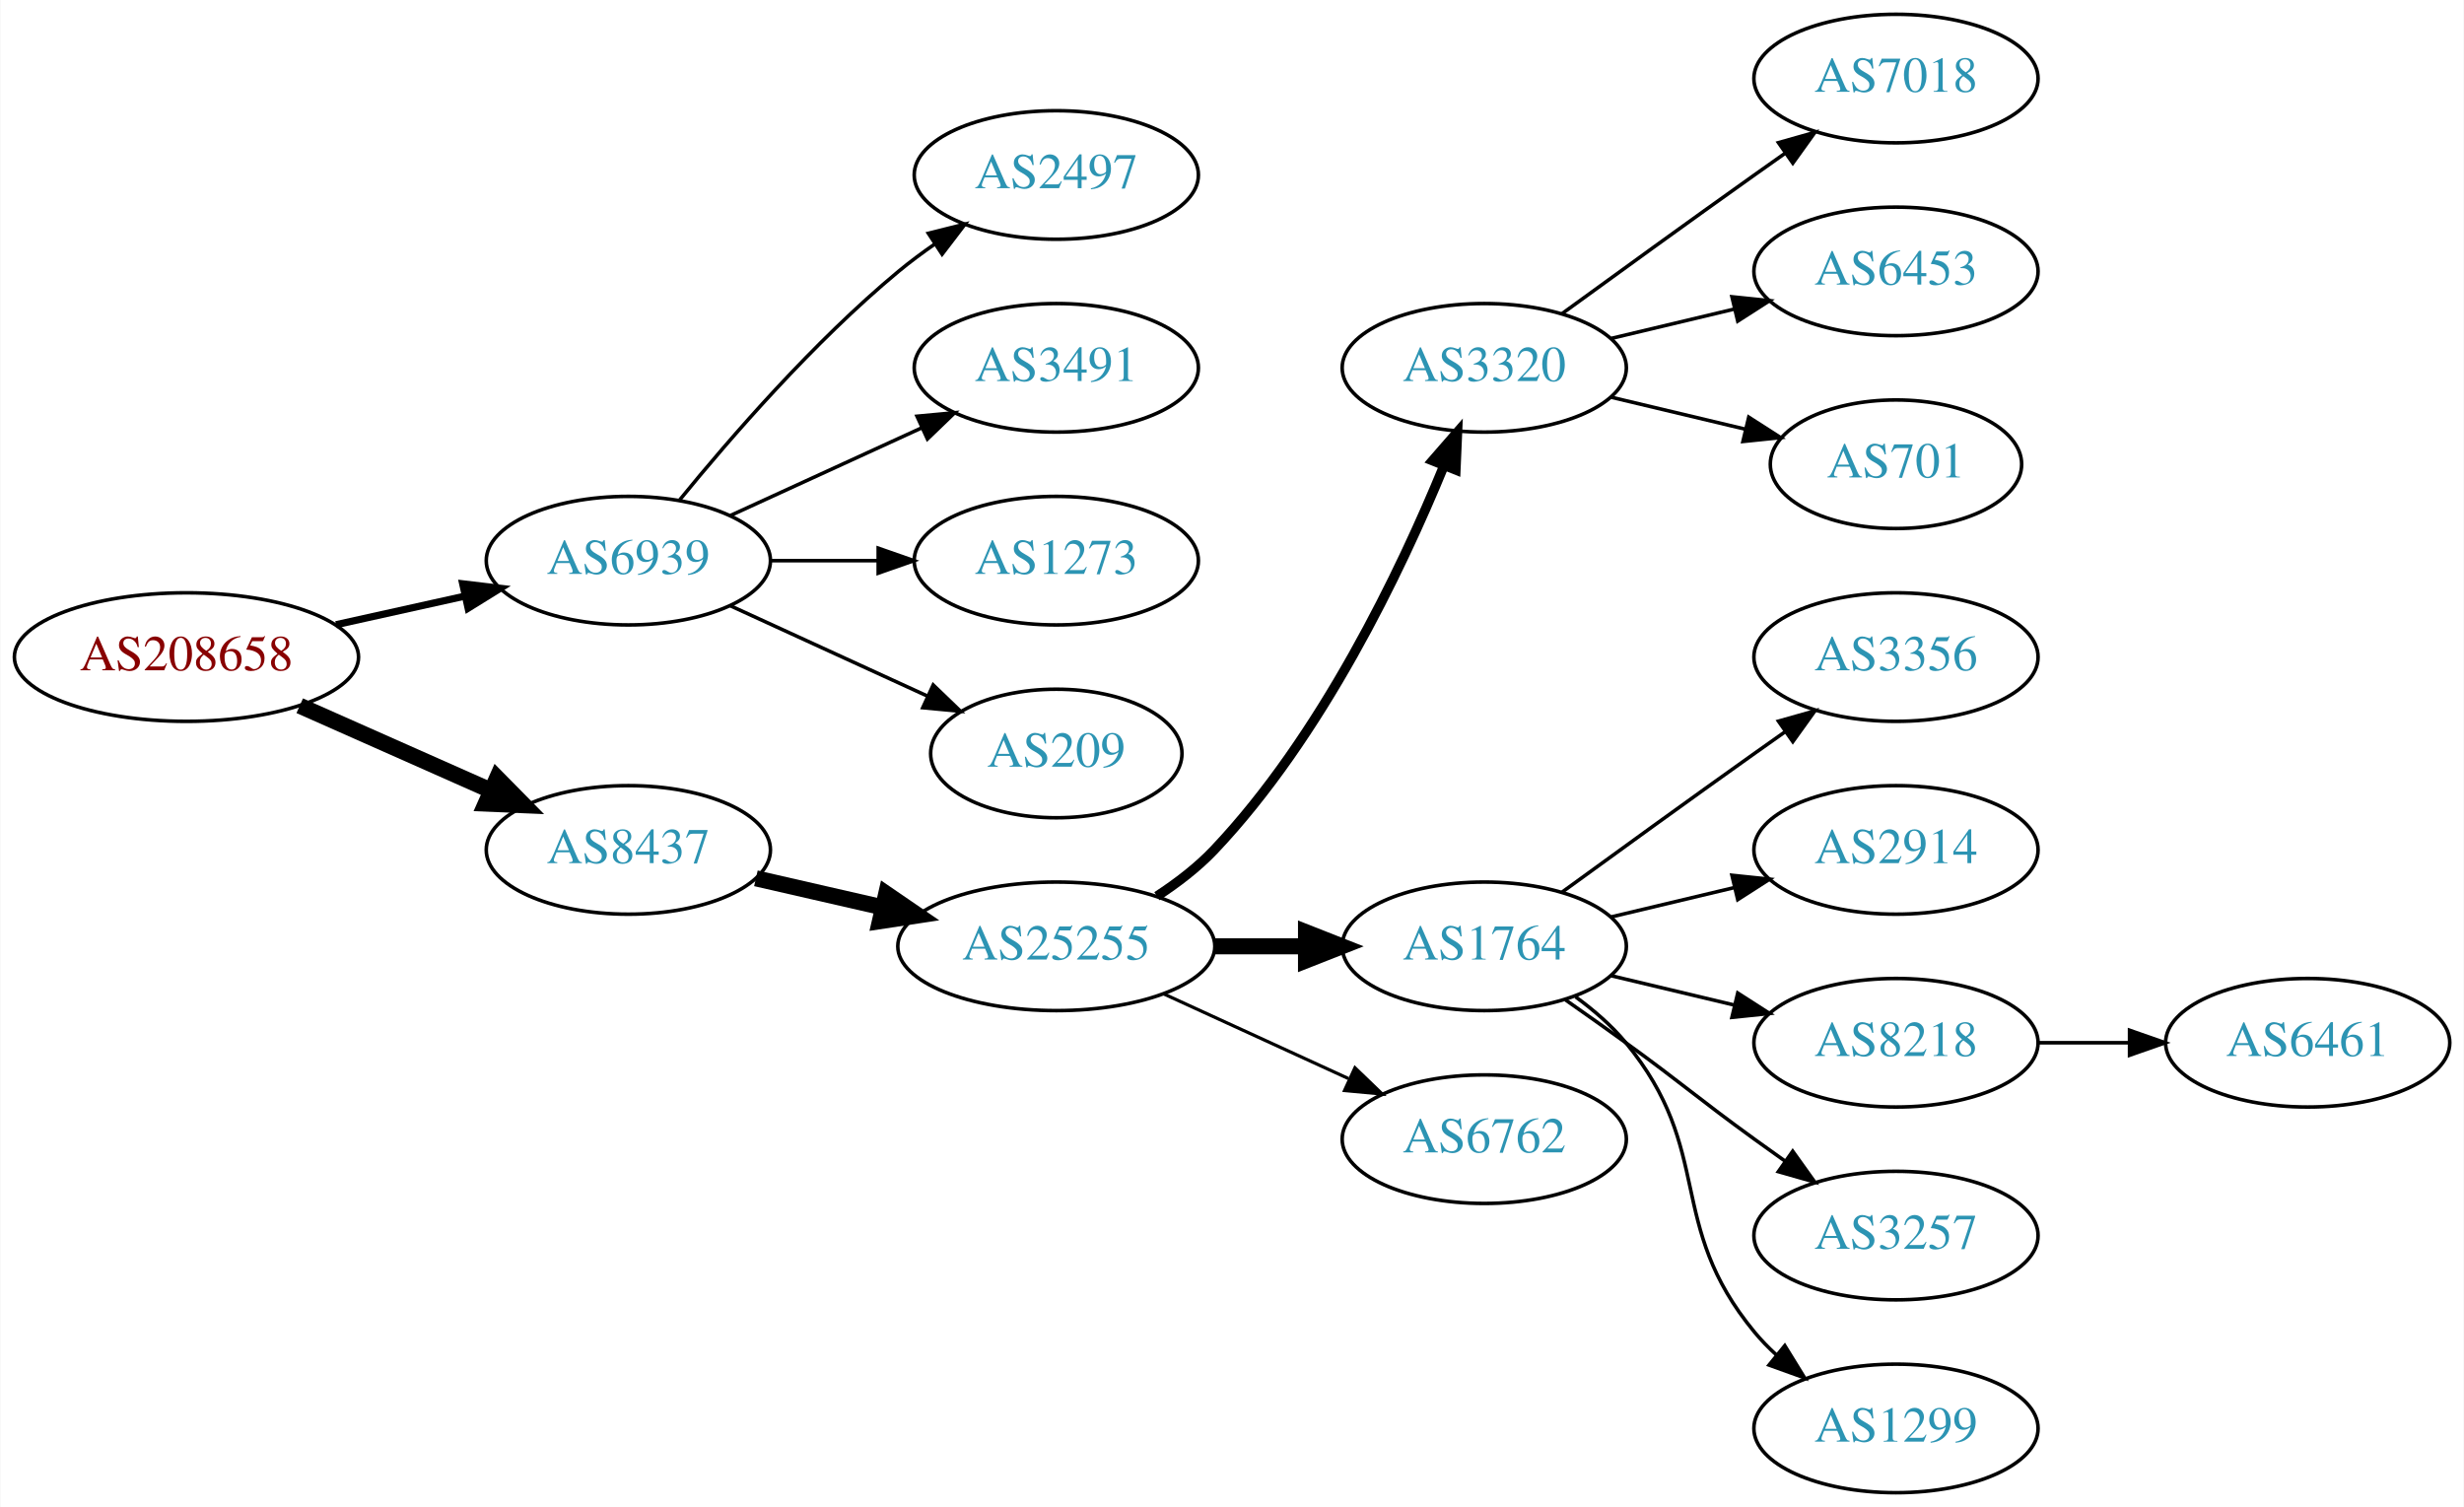
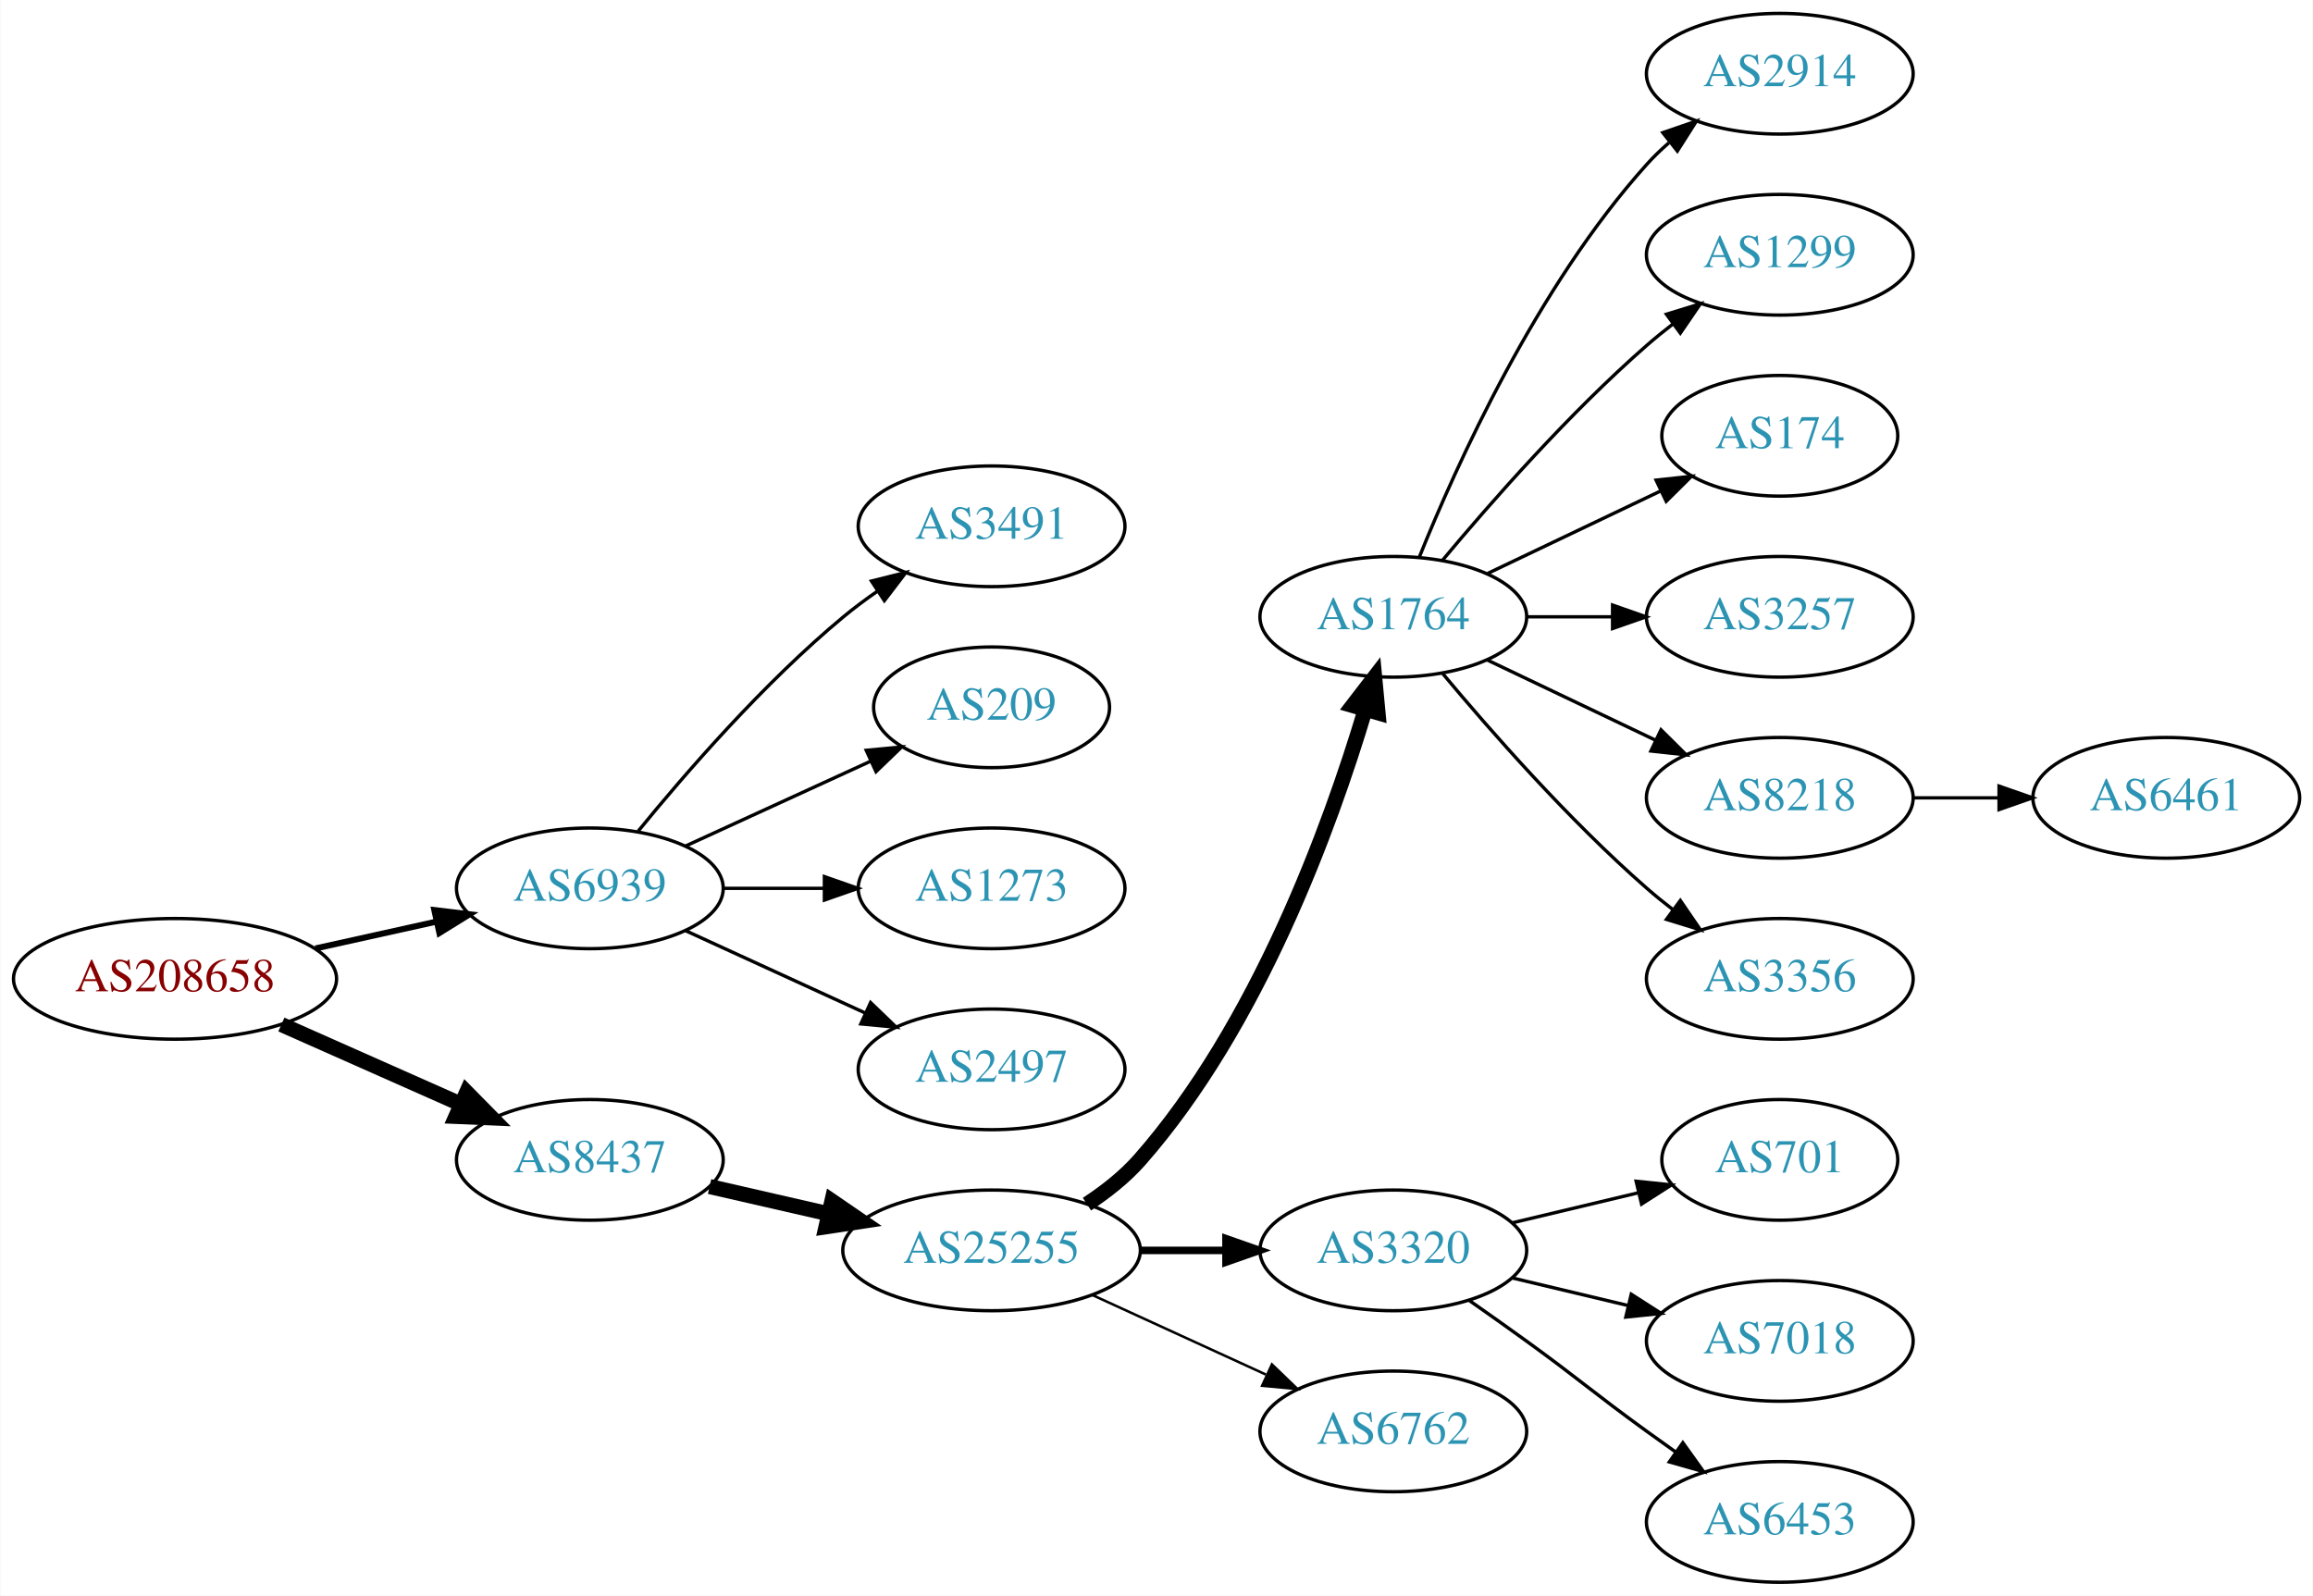
- <svg xmlns="http://www.w3.org/2000/svg" xmlns:xlink="http://www.w3.org/1999/xlink" width="690pt" height="422pt" viewBox="0.00 0.00 689.76 422.00">
-   <g id="graph0" class="graph" transform="scale(1 1) rotate(0) translate(4 418)">
-     <polygon fill="white" stroke="none" points="-4,4 -4,-418 685.755,-418 685.755,4 -4,4" />
+ <svg xmlns="http://www.w3.org/2000/svg" xmlns:xlink="http://www.w3.org/1999/xlink" width="690pt" height="476pt" viewBox="0.00 0.00 689.76 476.00">
+   <g id="graph0" class="graph" transform="scale(1 1) rotate(0) translate(4 472)">
+     <polygon fill="white" stroke="none" points="-4,4 -4,-472 685.755,-472 685.755,4 -4,4" />
    <g id="node1" class="node">
      <g id="a_node1">
        <a xlink:href="/asn/208658" xlink:title="AS208658 ~ Johannes Mueller [AT]">
-           <ellipse fill="#ffffff" stroke="black" cx="48.096" cy="-234" rx="48.192" ry="18" />
-           <text text-anchor="middle" x="48.096" y="-230.3" font-family="Times,serif" font-size="14.00" fill="#880000">AS208658</text>
+           <ellipse fill="#ffffff" stroke="black" cx="48.096" cy="-180" rx="48.192" ry="18" />
+           <text text-anchor="middle" x="48.096" y="-176.3" font-family="Times,serif" font-size="14.00" fill="#880000">AS208658</text>
        </a>
      </g>
    </g>
    <g id="node2" class="node">
      <g id="a_node2">
        <a xlink:href="/asn/6939" xlink:title="AS6939 ~ Hurricane Electric LLC [US]">
-           <ellipse fill="#ffffff" stroke="black" cx="171.838" cy="-261" rx="39.794" ry="18" />
-           <text text-anchor="middle" x="171.838" y="-257.3" font-family="Times,serif" font-size="14.00" fill="#2c94b3">AS6939</text>
+           <ellipse fill="#ffffff" stroke="black" cx="171.838" cy="-207" rx="39.794" ry="18" />
+           <text text-anchor="middle" x="171.838" y="-203.3" font-family="Times,serif" font-size="14.00" fill="#2c94b3">AS6939</text>
        </a>
      </g>
    </g>
    <g id="edge1" class="edge">
-       <path fill="none" stroke="black" stroke-width="2" d="M89.973,-243.066C101.513,-245.625 114.132,-248.424 125.896,-251.033" />
-       <polygon fill="black" stroke="black" stroke-width="2" points="125.446,-254.518 135.967,-253.266 126.962,-247.684 125.446,-254.518" />
+       <path fill="none" stroke="black" stroke-width="1.8" d="M89.973,-189.066C101.513,-191.625 114.132,-194.424 125.896,-197.033" />
+       <polygon fill="black" stroke="black" stroke-width="1.8" points="125.446,-200.518 135.967,-199.266 126.962,-193.684 125.446,-200.518" />
    </g>
    <g id="node3" class="node">
      <g id="a_node3">
        <a xlink:href="/asn/8437" xlink:title="AS8437 ~ Hutchison Drei Austria GmbH [AT]">
-           <ellipse fill="#ffffff" stroke="black" cx="171.838" cy="-180" rx="39.794" ry="18" />
-           <text text-anchor="middle" x="171.838" y="-176.3" font-family="Times,serif" font-size="14.00" fill="#2c94b3">AS8437</text>
+           <ellipse fill="#ffffff" stroke="black" cx="171.838" cy="-126" rx="39.794" ry="18" />
+           <text text-anchor="middle" x="171.838" y="-122.3" font-family="Times,serif" font-size="14.00" fill="#2c94b3">AS8437</text>
        </a>
      </g>
    </g>
    <g id="edge2" class="edge">
-       <path fill="none" stroke="black" stroke-width="4.5" d="M79.816,-220.374C96.101,-213.15 116.238,-204.219 133.427,-196.594" />
-       <polygon fill="black" stroke="black" stroke-width="4.5" points="135.086,-200.166 142.631,-192.512 131.893,-192.967 135.086,-200.166" />
+       <path fill="none" stroke="black" stroke-width="4.5" d="M79.816,-166.374C96.101,-159.15 116.238,-150.219 133.427,-142.594" />
+       <polygon fill="black" stroke="black" stroke-width="4.5" points="135.086,-146.166 142.631,-138.512 131.893,-138.967 135.086,-146.166" />
    </g>
    <g id="node4" class="node">
      <g id="a_node4">
-         <a xlink:href="/asn/2497" xlink:title="AS2497 ~ Internet Initiative Japan Inc. [JP]">
-           <ellipse fill="#ffffff" stroke="black" cx="291.681" cy="-369" rx="39.794" ry="18" />
-           <text text-anchor="middle" x="291.681" y="-365.3" font-family="Times,serif" font-size="14.00" fill="#2c94b3">AS2497</text>
-         </a>
-       </g>
-     </g>
-     <g id="edge3" class="edge">
-       <path fill="none" stroke="black" d="M186.257,-278.065C200.372,-295.375 223.786,-322.345 247.484,-342 250.701,-344.668 254.201,-347.27 257.772,-349.741" />
-       <polygon fill="black" stroke="black" points="255.85,-352.666 266.128,-355.236 259.695,-346.817 255.85,-352.666" />
-     </g>
-     <g id="node5" class="node">
-       <g id="a_node5">
        <a xlink:href="/asn/3491" xlink:title="AS3491 ~ PCCW Global, Inc. [US]">
          <ellipse fill="#ffffff" stroke="black" cx="291.681" cy="-315" rx="39.794" ry="18" />
          <text text-anchor="middle" x="291.681" y="-311.3" font-family="Times,serif" font-size="14.00" fill="#2c94b3">AS3491</text>
        </a>
      </g>
    </g>
+     <g id="edge3" class="edge">
+       <path fill="none" stroke="black" d="M186.257,-224.065C200.372,-241.375 223.786,-268.345 247.484,-288 250.701,-290.668 254.201,-293.27 257.772,-295.741" />
+       <polygon fill="black" stroke="black" points="255.85,-298.666 266.128,-301.236 259.695,-292.817 255.85,-298.666" />
+     </g>
+     <g id="node5" class="node">
+       <g id="a_node5">
+         <a xlink:href="/asn/209" xlink:title="AS209 ~ CenturyLink Communications, LLC [US]">
+           <ellipse fill="#ffffff" stroke="black" cx="291.681" cy="-261" rx="35.194" ry="18" />
+           <text text-anchor="middle" x="291.681" y="-257.3" font-family="Times,serif" font-size="14.00" fill="#2c94b3">AS209</text>
+         </a>
+       </g>
+     </g>
    <g id="edge4" class="edge">
-       <path fill="none" stroke="black" d="M200.467,-273.661C216.424,-280.973 236.694,-290.261 253.977,-298.181" />
-       <polygon fill="black" stroke="black" points="252.676,-301.435 263.225,-302.419 255.592,-295.071 252.676,-301.435" />
+       <path fill="none" stroke="black" d="M200.467,-219.661C216.883,-227.183 237.865,-236.798 255.461,-244.861" />
+       <polygon fill="black" stroke="black" points="254.29,-248.174 264.839,-249.158 257.206,-241.811 254.29,-248.174" />
    </g>
    <g id="node6" class="node">
      <g id="a_node6">
        <a xlink:href="/asn/1273" xlink:title="AS1273 ~ Vodafone Group PLC [EU]">
-           <ellipse fill="#ffffff" stroke="black" cx="291.681" cy="-261" rx="39.794" ry="18" />
-           <text text-anchor="middle" x="291.681" y="-257.3" font-family="Times,serif" font-size="14.00" fill="#2c94b3">AS1273</text>
+           <ellipse fill="#ffffff" stroke="black" cx="291.681" cy="-207" rx="39.794" ry="18" />
+           <text text-anchor="middle" x="291.681" y="-203.3" font-family="Times,serif" font-size="14.00" fill="#2c94b3">AS1273</text>
        </a>
      </g>
    </g>
    <g id="edge5" class="edge">
-       <path fill="none" stroke="black" d="M211.751,-261C221.304,-261 231.654,-261 241.616,-261" />
-       <polygon fill="black" stroke="black" points="241.809,-264.5 251.809,-261 241.809,-257.5 241.809,-264.5" />
+       <path fill="none" stroke="black" d="M211.751,-207C221.304,-207 231.654,-207 241.616,-207" />
+       <polygon fill="black" stroke="black" points="241.809,-210.5 251.809,-207 241.809,-203.5 241.809,-210.5" />
    </g>
    <g id="node7" class="node">
      <g id="a_node7">
-         <a xlink:href="/asn/209" xlink:title="AS209 ~ CenturyLink Communications, LLC [US]">
-           <ellipse fill="#ffffff" stroke="black" cx="291.681" cy="-207" rx="35.194" ry="18" />
-           <text text-anchor="middle" x="291.681" y="-203.3" font-family="Times,serif" font-size="14.00" fill="#2c94b3">AS209</text>
+         <a xlink:href="/asn/2497" xlink:title="AS2497 ~ Internet Initiative Japan Inc. [JP]">
+           <ellipse fill="#ffffff" stroke="black" cx="291.681" cy="-153" rx="39.794" ry="18" />
+           <text text-anchor="middle" x="291.681" y="-149.3" font-family="Times,serif" font-size="14.00" fill="#2c94b3">AS2497</text>
        </a>
      </g>
    </g>
    <g id="edge6" class="edge">
-       <path fill="none" stroke="black" d="M200.467,-248.339C216.883,-240.817 237.865,-231.202 255.461,-223.139" />
-       <polygon fill="black" stroke="black" points="257.206,-226.189 264.839,-218.842 254.29,-219.826 257.206,-226.189" />
+       <path fill="none" stroke="black" d="M200.467,-194.339C216.424,-187.027 236.694,-177.739 253.977,-169.819" />
+       <polygon fill="black" stroke="black" points="255.592,-172.929 263.225,-165.581 252.676,-166.565 255.592,-172.929" />
    </g>
    <g id="node8" class="node">
      <g id="a_node8">
        <a xlink:href="/asn/25255" xlink:title="AS25255 ~ ==&gt; TELE2 AUSTRIA &lt;== [AT]">
-           <ellipse fill="#ffffff" stroke="black" cx="291.681" cy="-153" rx="44.393" ry="18" />
-           <text text-anchor="middle" x="291.681" y="-149.3" font-family="Times,serif" font-size="14.00" fill="#2c94b3">AS25255</text>
+           <ellipse fill="#ffffff" stroke="black" cx="291.681" cy="-99" rx="44.393" ry="18" />
+           <text text-anchor="middle" x="291.681" y="-95.3" font-family="Times,serif" font-size="14.00" fill="#2c94b3">AS25255</text>
        </a>
      </g>
    </g>
    <g id="edge7" class="edge">
-       <path fill="none" stroke="black" stroke-width="4.5" d="M207.557,-172.045C218.696,-169.493 231.231,-166.621 243.124,-163.896" />
-       <polygon fill="black" stroke="black" stroke-width="4.5" points="244.05,-167.724 252.918,-161.652 242.291,-160.047 244.05,-167.724" />
+       <path fill="none" stroke="black" stroke-width="4.5" d="M207.557,-118.045C218.696,-115.493 231.231,-112.621 243.124,-109.896" />
+       <polygon fill="black" stroke="black" stroke-width="4.5" points="244.05,-113.724 252.918,-107.652 242.291,-106.047 244.05,-113.724" />
    </g>
    <g id="node9" class="node">
      <g id="a_node9">
-         <a xlink:href="/asn/3320" xlink:title="AS3320 ~ DTAG [DE]">
-           <ellipse fill="#ffffff" stroke="black" cx="411.523" cy="-315" rx="39.794" ry="18" />
-           <text text-anchor="middle" x="411.523" y="-311.3" font-family="Times,serif" font-size="14.00" fill="#2c94b3">AS3320</text>
+         <a xlink:href="/asn/1764" xlink:title="AS1764 ~ NEXTLAYER-AS [AT]">
+           <ellipse fill="#ffffff" stroke="black" cx="411.523" cy="-288" rx="39.794" ry="18" />
+           <text text-anchor="middle" x="411.523" y="-284.3" font-family="Times,serif" font-size="14.00" fill="#2c94b3">AS1764</text>
        </a>
      </g>
    </g>
    <g id="edge8" class="edge">
-       <path fill="none" stroke="black" stroke-width="2.7" d="M319.858,-167.039C325.567,-170.76 331.253,-175.122 335.877,-180 366.036,-211.819 388.147,-258.146 400.171,-287.416" />
-       <polygon fill="black" stroke="black" stroke-width="2.7" points="397.041,-289.016 404,-297.006 403.542,-286.421 397.041,-289.016" />
+       <path fill="none" stroke="black" stroke-width="4.5" d="M320.128,-112.792C325.823,-116.527 331.435,-120.956 335.877,-126 371.115,-166.018 392.72,-225.492 403.09,-260.146" />
+       <polygon fill="black" stroke="black" stroke-width="4.5" points="399.394,-261.538 405.95,-270.054 406.96,-259.354 399.394,-261.538" />
    </g>
    <g id="node10" class="node">
      <g id="a_node10">
-         <a xlink:href="/asn/1764" xlink:title="AS1764 ~ NEXTLAYER-AS [AT]">
-           <ellipse fill="#ffffff" stroke="black" cx="411.523" cy="-153" rx="39.794" ry="18" />
-           <text text-anchor="middle" x="411.523" y="-149.3" font-family="Times,serif" font-size="14.00" fill="#2c94b3">AS1764</text>
+         <a xlink:href="/asn/3320" xlink:title="AS3320 ~ DTAG [DE]">
+           <ellipse fill="#ffffff" stroke="black" cx="411.523" cy="-99" rx="39.794" ry="18" />
+           <text text-anchor="middle" x="411.523" y="-95.3" font-family="Times,serif" font-size="14.00" fill="#2c94b3">AS3320</text>
        </a>
      </g>
    </g>
    <g id="edge9" class="edge">
-       <path fill="none" stroke="black" stroke-width="4.5" d="M335.892,-153C344.204,-153 352.967,-153 361.449,-153" />
-       <polygon fill="black" stroke="black" stroke-width="4.5" points="361.608,-156.938 371.608,-153 361.608,-149.063 361.608,-156.938" />
+       <path fill="none" stroke="black" stroke-width="2.25" d="M335.892,-99C344.204,-99 352.967,-99 361.449,-99" />
+       <polygon fill="black" stroke="black" stroke-width="2.25" points="361.608,-102.5 371.608,-99 361.608,-95.5 361.608,-102.5" />
    </g>
    <g id="node11" class="node">
      <g id="a_node11">
        <a xlink:href="/asn/6762" xlink:title="AS6762 ~ TELECOM ITALIA SPARKLE S.p.A. [IT]">
-           <ellipse fill="#ffffff" stroke="black" cx="411.523" cy="-99" rx="39.794" ry="18" />
-           <text text-anchor="middle" x="411.523" y="-95.3" font-family="Times,serif" font-size="14.00" fill="#2c94b3">AS6762</text>
+           <ellipse fill="#ffffff" stroke="black" cx="411.523" cy="-45" rx="39.794" ry="18" />
+           <text text-anchor="middle" x="411.523" y="-41.3" font-family="Times,serif" font-size="14.00" fill="#2c94b3">AS6762</text>
        </a>
      </g>
    </g>
    <g id="edge10" class="edge">
-       <path fill="none" stroke="black" stroke-width="0.9" d="M321.81,-139.652C337.421,-132.498 356.819,-123.609 373.491,-115.97" />
-       <polygon fill="black" stroke="black" stroke-width="0.9" points="375.31,-118.986 382.943,-111.638 372.394,-112.622 375.31,-118.986" />
+       <path fill="none" stroke="black" stroke-width="0.75" d="M321.81,-85.652C337.421,-78.498 356.819,-69.609 373.491,-61.969" />
+       <polygon fill="black" stroke="black" stroke-width="0.75" points="375.31,-64.986 382.943,-57.638 372.394,-58.622 375.31,-64.986" />
    </g>
    <g id="node12" class="node">
      <g id="a_node12">
-         <a xlink:href="/asn/7018" xlink:title="AS7018 ~ AT&amp;T Services, Inc. [US]">
-           <ellipse fill="#ffffff" stroke="black" cx="526.816" cy="-396" rx="39.794" ry="18" />
-           <text text-anchor="middle" x="526.816" y="-392.3" font-family="Times,serif" font-size="14.00" fill="#2c94b3">AS7018</text>
+         <a xlink:href="/asn/2914" xlink:title="AS2914 ~ NTT America, Inc. [US]">
+           <ellipse fill="#ffffff" stroke="black" cx="526.816" cy="-450" rx="39.794" ry="18" />
+           <text text-anchor="middle" x="526.816" y="-446.3" font-family="Times,serif" font-size="14.00" fill="#2c94b3">AS2914</text>
        </a>
      </g>
    </g>
    <g id="edge11" class="edge">
-       <path fill="none" stroke="black" d="M433.371,-330.222C448.305,-341.091 468.919,-356.025 487.17,-369 489.99,-371.005 492.933,-373.085 495.881,-375.159" />
-       <polygon fill="black" stroke="black" points="493.908,-378.05 504.106,-380.926 497.927,-372.319 493.908,-378.05" />
+       <path fill="none" stroke="black" d="M419.271,-305.787C430.322,-333.243 454.375,-386.578 487.17,-423 489.172,-425.224 491.391,-427.363 493.723,-429.397" />
+       <polygon fill="black" stroke="black" points="491.921,-432.433 501.942,-435.873 496.254,-426.935 491.921,-432.433" />
    </g>
    <g id="node13" class="node">
      <g id="a_node13">
-         <a xlink:href="/asn/6453" xlink:title="AS6453 ~ TATA COMMUNICATIONS (AMERICA) INC [US]">
-           <ellipse fill="#ffffff" stroke="black" cx="526.816" cy="-342" rx="39.794" ry="18" />
-           <text text-anchor="middle" x="526.816" y="-338.3" font-family="Times,serif" font-size="14.00" fill="#2c94b3">AS6453</text>
+         <a xlink:href="/asn/1299" xlink:title="AS1299 ~ Telia Carrier [EU]">
+           <ellipse fill="#ffffff" stroke="black" cx="526.816" cy="-396" rx="39.794" ry="18" />
+           <text text-anchor="middle" x="526.816" y="-392.3" font-family="Times,serif" font-size="14.00" fill="#2c94b3">AS1299</text>
        </a>
      </g>
    </g>
    <g id="edge12" class="edge">
-       <path fill="none" stroke="black" d="M447.13,-323.248C458.002,-325.838 470.156,-328.735 481.598,-331.462" />
-       <polygon fill="black" stroke="black" points="480.882,-334.889 491.421,-333.803 482.505,-328.08 480.882,-334.889" />
+       <path fill="none" stroke="black" d="M426.153,-304.817C440.436,-321.929 463.982,-348.745 487.17,-369 489.635,-371.154 492.274,-373.294 494.971,-375.372" />
+       <polygon fill="black" stroke="black" points="492.996,-378.264 503.125,-381.37 497.144,-372.625 492.996,-378.264" />
    </g>
    <g id="node14" class="node">
      <g id="a_node14">
-         <a xlink:href="/asn/701" xlink:title="AS701 ~ UUNET [US]">
-           <ellipse fill="#ffffff" stroke="black" cx="526.816" cy="-288" rx="35.194" ry="18" />
-           <text text-anchor="middle" x="526.816" y="-284.3" font-family="Times,serif" font-size="14.00" fill="#2c94b3">AS701</text>
+         <a xlink:href="/asn/174" xlink:title="AS174 ~ Cogent Communications [US]">
+           <ellipse fill="#ffffff" stroke="black" cx="526.816" cy="-342" rx="35.194" ry="18" />
+           <text text-anchor="middle" x="526.816" y="-338.3" font-family="Times,serif" font-size="14.00" fill="#2c94b3">AS174</text>
        </a>
      </g>
    </g>
    <g id="edge13" class="edge">
-       <path fill="none" stroke="black" d="M447.13,-306.752C458.925,-303.942 472.229,-300.771 484.497,-297.847" />
-       <polygon fill="black" stroke="black" points="485.586,-301.186 494.502,-295.463 483.963,-294.376 485.586,-301.186" />
+       <path fill="none" stroke="black" d="M439.66,-300.934C455.091,-308.29 474.577,-317.577 491.112,-325.459" />
+       <polygon fill="black" stroke="black" points="489.921,-328.768 500.454,-329.911 492.933,-322.449 489.921,-328.768" />
    </g>
    <g id="node15" class="node">
      <g id="a_node15">
-         <a xlink:href="/asn/3356" xlink:title="AS3356 ~ Level 3 Parent, LLC [US]">
-           <ellipse fill="#ffffff" stroke="black" cx="526.816" cy="-234" rx="39.794" ry="18" />
-           <text text-anchor="middle" x="526.816" y="-230.3" font-family="Times,serif" font-size="14.00" fill="#2c94b3">AS3356</text>
+         <a xlink:href="/asn/3257" xlink:title="AS3257 ~ GTT [DE]">
+           <ellipse fill="#ffffff" stroke="black" cx="526.816" cy="-288" rx="39.794" ry="18" />
+           <text text-anchor="middle" x="526.816" y="-284.3" font-family="Times,serif" font-size="14.00" fill="#2c94b3">AS3257</text>
        </a>
      </g>
    </g>
    <g id="edge14" class="edge">
-       <path fill="none" stroke="black" d="M433.371,-168.222C448.305,-179.091 468.919,-194.025 487.17,-207 489.99,-209.005 492.933,-211.085 495.881,-213.159" />
-       <polygon fill="black" stroke="black" points="493.908,-216.05 504.106,-218.926 497.927,-210.319 493.908,-216.05" />
+       <path fill="none" stroke="black" d="M451.195,-288C459.398,-288 468.162,-288 476.694,-288" />
+       <polygon fill="black" stroke="black" points="476.934,-291.5 486.934,-288 476.933,-284.5 476.934,-291.5" />
    </g>
    <g id="node16" class="node">
      <g id="a_node16">
-         <a xlink:href="/asn/2914" xlink:title="AS2914 ~ NTT America, Inc. [US]">
-           <ellipse fill="#ffffff" stroke="black" cx="526.816" cy="-180" rx="39.794" ry="18" />
-           <text text-anchor="middle" x="526.816" y="-176.3" font-family="Times,serif" font-size="14.00" fill="#2c94b3">AS2914</text>
+         <a xlink:href="/asn/8218" xlink:title="AS8218 ~ legacy Neotelecoms [FR]">
+           <ellipse fill="#ffffff" stroke="black" cx="526.816" cy="-234" rx="39.794" ry="18" />
+           <text text-anchor="middle" x="526.816" y="-230.3" font-family="Times,serif" font-size="14.00" fill="#2c94b3">AS8218</text>
        </a>
      </g>
    </g>
    <g id="edge15" class="edge">
-       <path fill="none" stroke="black" d="M447.13,-161.248C458.002,-163.838 470.156,-166.735 481.598,-169.462" />
-       <polygon fill="black" stroke="black" points="480.882,-172.889 491.421,-171.803 482.505,-166.08 480.882,-172.889" />
+       <path fill="none" stroke="black" d="M439.66,-275.066C454.654,-267.919 473.475,-258.948 489.698,-251.215" />
+       <polygon fill="black" stroke="black" points="491.38,-254.291 498.901,-246.829 488.368,-247.972 491.38,-254.291" />
    </g>
    <g id="node17" class="node">
      <g id="a_node17">
-         <a xlink:href="/asn/8218" xlink:title="AS8218 ~ legacy Neotelecoms [FR]">
-           <ellipse fill="#ffffff" stroke="black" cx="526.816" cy="-126" rx="39.794" ry="18" />
-           <text text-anchor="middle" x="526.816" y="-122.3" font-family="Times,serif" font-size="14.00" fill="#2c94b3">AS8218</text>
+         <a xlink:href="/asn/3356" xlink:title="AS3356 ~ Level 3 Parent, LLC [US]">
+           <ellipse fill="#ffffff" stroke="black" cx="526.816" cy="-180" rx="39.794" ry="18" />
+           <text text-anchor="middle" x="526.816" y="-176.3" font-family="Times,serif" font-size="14.00" fill="#2c94b3">AS3356</text>
        </a>
      </g>
    </g>
    <g id="edge16" class="edge">
-       <path fill="none" stroke="black" d="M447.13,-144.752C458.002,-142.162 470.156,-139.265 481.598,-136.538" />
-       <polygon fill="black" stroke="black" points="482.505,-139.92 491.421,-134.197 480.882,-133.111 482.505,-139.92" />
+       <path fill="none" stroke="black" d="M426.153,-271.183C440.436,-254.071 463.982,-227.255 487.17,-207 489.635,-204.846 492.274,-202.706 494.971,-200.628" />
+       <polygon fill="black" stroke="black" points="497.144,-203.375 503.125,-194.63 492.996,-197.736 497.144,-203.375" />
    </g>
    <g id="node18" class="node">
      <g id="a_node18">
-         <a xlink:href="/asn/3257" xlink:title="AS3257 ~ GTT [DE]">
-           <ellipse fill="#ffffff" stroke="black" cx="526.816" cy="-72" rx="39.794" ry="18" />
-           <text text-anchor="middle" x="526.816" y="-68.3" font-family="Times,serif" font-size="14.00" fill="#2c94b3">AS3257</text>
+         <a xlink:href="/asn/701" xlink:title="AS701 ~ UUNET [US]">
+           <ellipse fill="#ffffff" stroke="black" cx="526.816" cy="-126" rx="35.194" ry="18" />
+           <text text-anchor="middle" x="526.816" y="-122.3" font-family="Times,serif" font-size="14.00" fill="#2c94b3">AS701</text>
        </a>
      </g>
    </g>
    <g id="edge17" class="edge">
-       <path fill="none" stroke="black" d="M434.28,-137.991C439.815,-134.121 445.733,-129.936 451.17,-126 467.369,-114.271 470.97,-110.729 487.17,-99 489.973,-96.971 492.904,-94.875 495.845,-92.79" />
-       <polygon fill="black" stroke="black" points="497.896,-95.627 504.059,-87.009 493.867,-89.903 497.896,-95.627" />
+       <path fill="none" stroke="black" d="M447.13,-107.248C458.925,-110.058 472.229,-113.229 484.497,-116.153" />
+       <polygon fill="black" stroke="black" points="483.963,-119.624 494.502,-118.537 485.586,-112.814 483.963,-119.624" />
    </g>
    <g id="node19" class="node">
      <g id="a_node19">
-         <a xlink:href="/asn/1299" xlink:title="AS1299 ~ Telia Carrier [EU]">
-           <ellipse fill="#ffffff" stroke="black" cx="526.816" cy="-18" rx="39.794" ry="18" />
-           <text text-anchor="middle" x="526.816" y="-14.3" font-family="Times,serif" font-size="14.00" fill="#2c94b3">AS1299</text>
+         <a xlink:href="/asn/7018" xlink:title="AS7018 ~ AT&amp;T Services, Inc. [US]">
+           <ellipse fill="#ffffff" stroke="black" cx="526.816" cy="-72" rx="39.794" ry="18" />
+           <text text-anchor="middle" x="526.816" y="-68.3" font-family="Times,serif" font-size="14.00" fill="#2c94b3">AS7018</text>
        </a>
      </g>
    </g>
    <g id="edge18" class="edge">
-       <path fill="none" stroke="black" d="M437.104,-138.844C442.198,-135.128 447.212,-130.799 451.17,-126 476.234,-95.606 462.105,-75.394 487.17,-45 489.025,-42.751 491.112,-40.604 493.331,-38.576" />
-       <polygon fill="black" stroke="black" points="495.679,-41.178 501.235,-32.156 491.266,-35.744 495.679,-41.178" />
+       <path fill="none" stroke="black" d="M447.13,-90.752C458.002,-88.162 470.156,-85.265 481.598,-82.538" />
+       <polygon fill="black" stroke="black" points="482.505,-85.92 491.421,-80.197 480.882,-79.111 482.505,-85.92" />
    </g>
    <g id="node20" class="node">
      <g id="a_node20">
+         <a xlink:href="/asn/6453" xlink:title="AS6453 ~ TATA COMMUNICATIONS (AMERICA) INC [US]">
+           <ellipse fill="#ffffff" stroke="black" cx="526.816" cy="-18" rx="39.794" ry="18" />
+           <text text-anchor="middle" x="526.816" y="-14.3" font-family="Times,serif" font-size="14.00" fill="#2c94b3">AS6453</text>
+         </a>
+       </g>
+     </g>
+     <g id="edge19" class="edge">
+       <path fill="none" stroke="black" d="M434.28,-83.991C439.815,-80.121 445.733,-75.936 451.17,-72 467.369,-60.271 470.97,-56.729 487.17,-45 489.973,-42.971 492.904,-40.875 495.845,-38.791" />
+       <polygon fill="black" stroke="black" points="497.896,-41.627 504.059,-33.009 493.867,-35.903 497.896,-41.627" />
+     </g>
+     <g id="node21" class="node">
+       <g id="a_node21">
        <a xlink:href="/asn/6461" xlink:title="AS6461 ~ Zayo Bandwidth [US]">
-           <ellipse fill="#ffffff" stroke="black" cx="642.109" cy="-126" rx="39.794" ry="18" />
-           <text text-anchor="middle" x="642.109" y="-122.3" font-family="Times,serif" font-size="14.00" fill="#2c94b3">AS6461</text>
-         </a>
-       </g>
-     </g>
-     <g id="edge19" class="edge">
-       <path fill="none" stroke="black" d="M566.488,-126C574.691,-126 583.455,-126 591.987,-126" />
-       <polygon fill="black" stroke="black" points="592.227,-129.5 602.226,-126 592.226,-122.5 592.227,-129.5" />
+           <ellipse fill="#ffffff" stroke="black" cx="642.109" cy="-234" rx="39.794" ry="18" />
+           <text text-anchor="middle" x="642.109" y="-230.3" font-family="Times,serif" font-size="14.00" fill="#2c94b3">AS6461</text>
+         </a>
+       </g>
+     </g>
+     <g id="edge20" class="edge">
+       <path fill="none" stroke="black" d="M566.488,-234C574.691,-234 583.455,-234 591.987,-234" />
+       <polygon fill="black" stroke="black" points="592.227,-237.5 602.226,-234 592.226,-230.5 592.227,-237.5" />
    </g>
  </g>
</svg>
